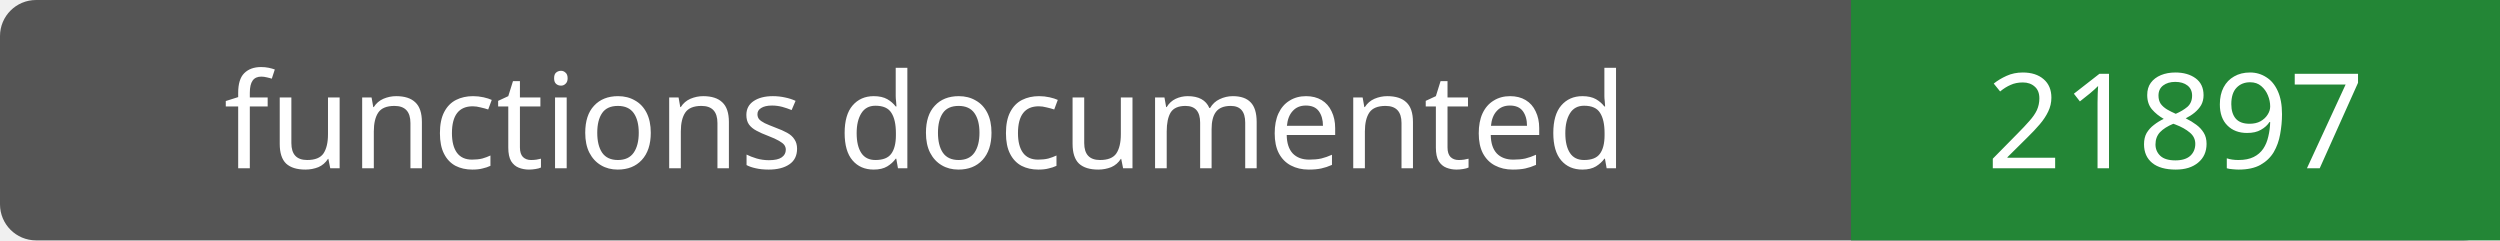
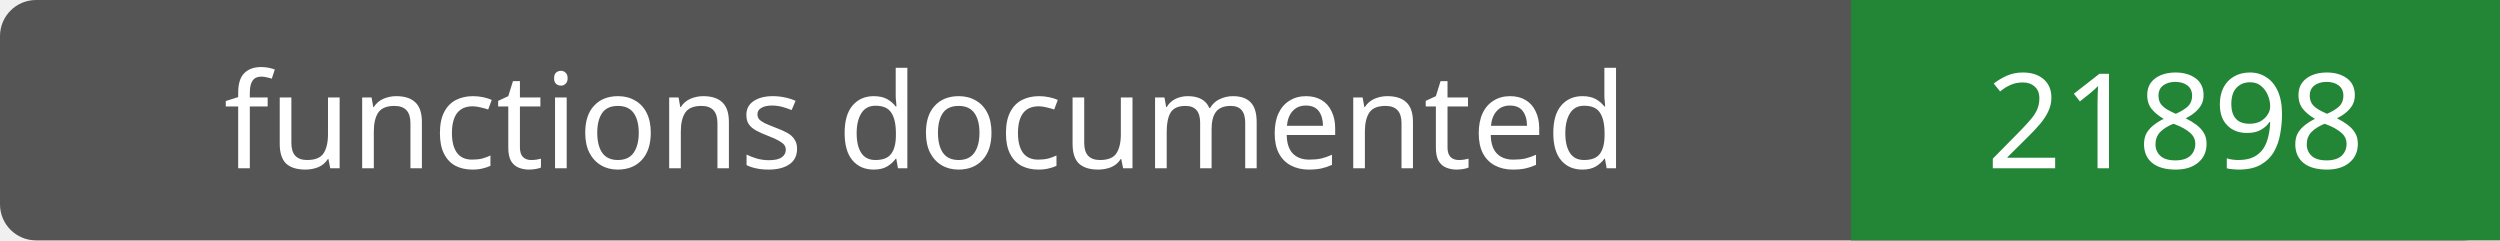
- <svg xmlns="http://www.w3.org/2000/svg" width="208" height="20" role="img" aria-label="functions documented: 21897">
+ <svg xmlns="http://www.w3.org/2000/svg" width="208" height="20" role="img" aria-label="functions documented: 21898">
  <rect width="208" height="20" rx="3" fill="#555" />
  <path fill="#238636" d="M154 0h54v20H154z" />
  <g fill="#fff" text-anchor="middle" font-family="Verdana,sans-serif" font-size="11">
    <text x="77.0" y="14">functions documented</text>
-     <text x="181.0" y="14">21897</text>
+     <text x="181.0" y="14">21898</text>
  </g>
</svg>
